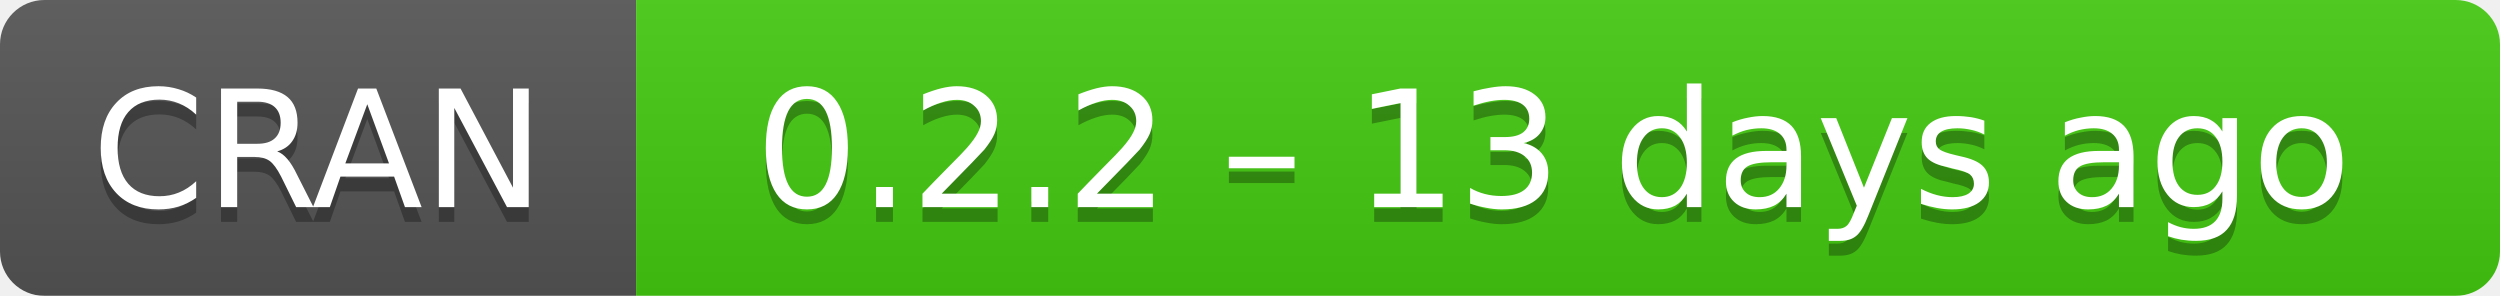
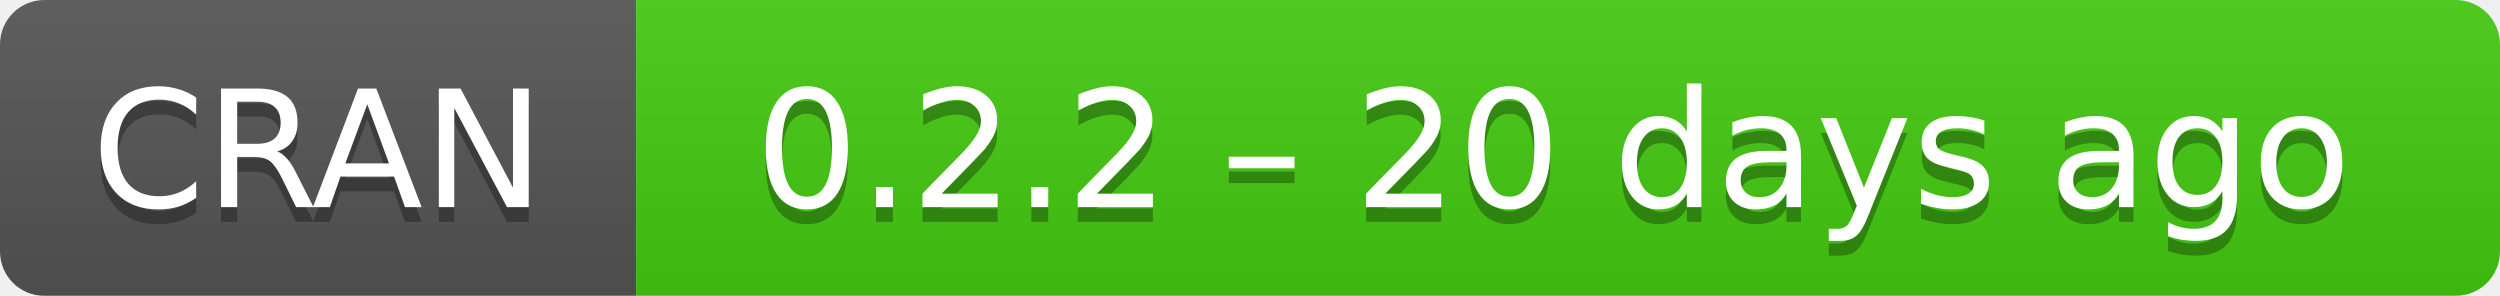
- <svg xmlns="http://www.w3.org/2000/svg" width="169" height="20" aria-label="CRAN 0.2.2 – 13 days ago">
+ <svg xmlns="http://www.w3.org/2000/svg" width="169" height="20" aria-label="CRAN 0.2.2 – 20 days ago">
  <linearGradient id="b" x2="0" y2="100%">
    <stop offset="0" stop-color="#bbb" stop-opacity=".1" />
    <stop offset="1" stop-opacity=".1" />
  </linearGradient>
  <mask id="a">
    <rect width="169" height="20" rx="3" fill="#fff" />
  </mask>
  <g mask="url(#a)">
    <path fill="#555" d="M0 0h43v20H0z" />
    <path fill="#4c1" d="M43 0h147v20H43z" />
    <path fill="url(#b)" d="M0 0h169v20H0z" />
  </g>
  <g fill="#fff" text-anchor="middle" font-family="DejaVu Sans,Verdana,Geneva,sans-serif" font-size="11">
    <text x="21.5" y="15" fill="#010101" fill-opacity=".3">
      CRAN
    </text>
    <text x="21.5" y="14">
      CRAN
    </text>
    <text x="105" y="15" fill="#010101" fill-opacity=".3">
-       0.2.2 – 13 days ago
+       0.2.2 – 20 days ago
    </text>
    <text x="105" y="14">
-       0.2.2 – 13 days ago
+       0.2.2 – 20 days ago
    </text>
  </g>
</svg>
